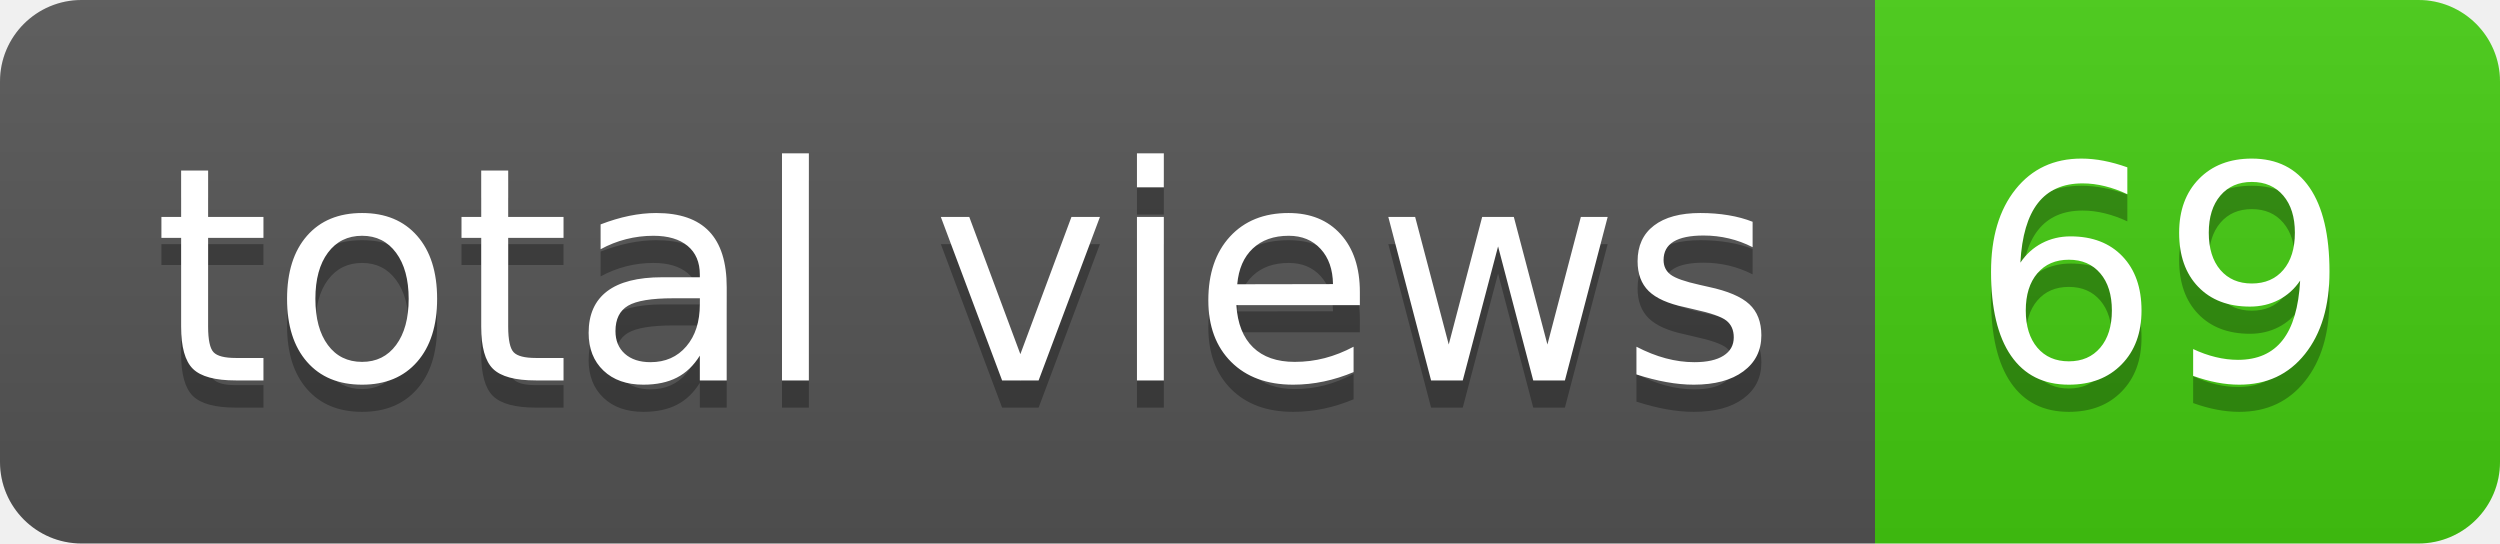
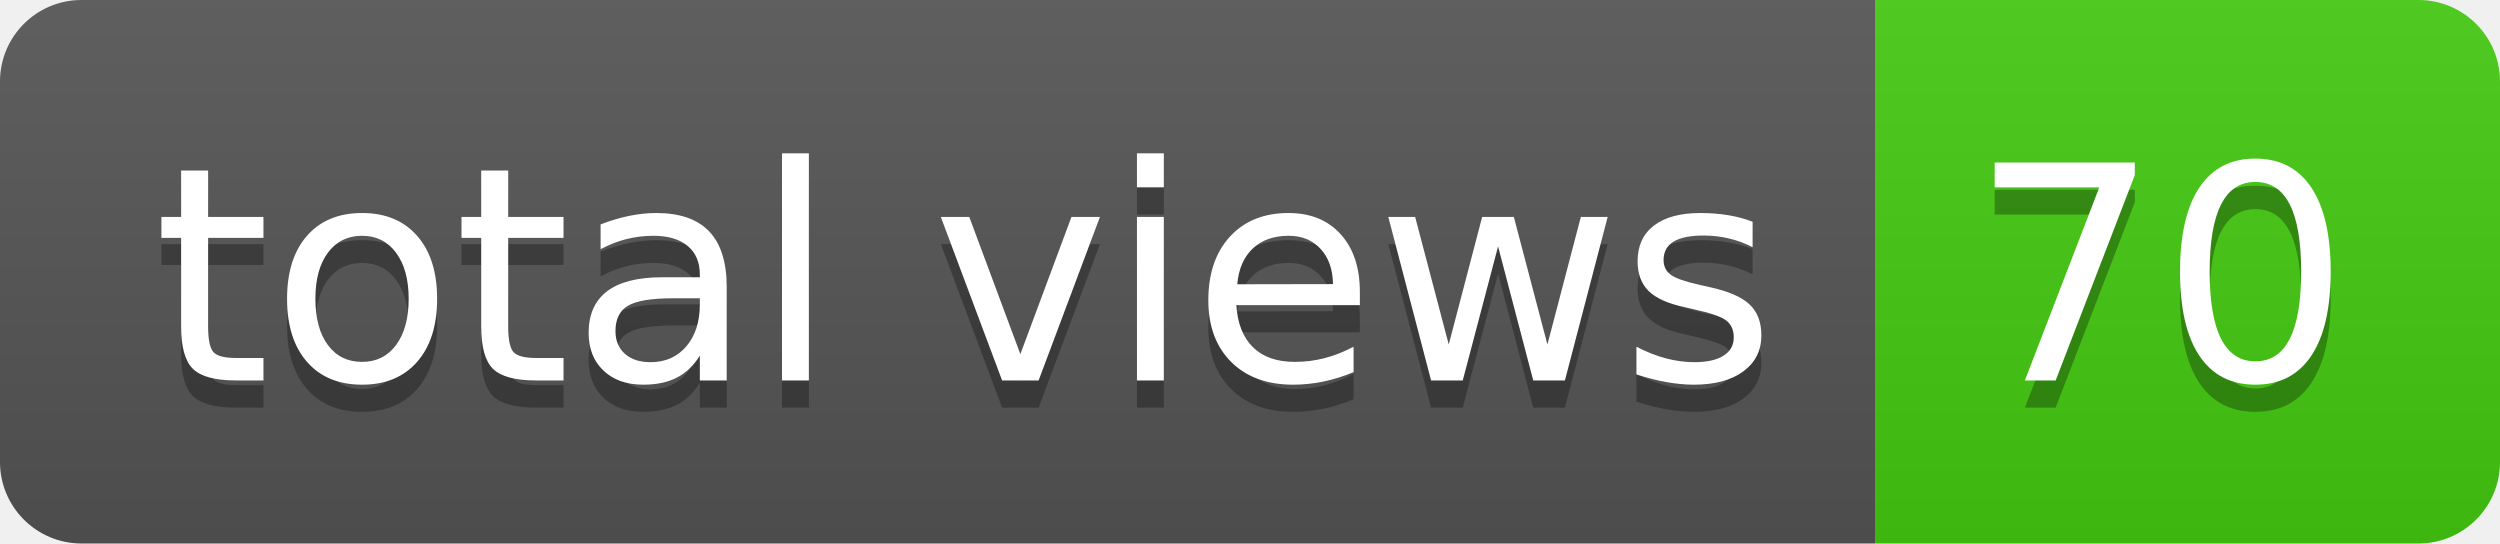
- <svg xmlns="http://www.w3.org/2000/svg" width="92" height="20" role="img" aria-label="total views: 69">
+ <svg xmlns="http://www.w3.org/2000/svg" width="92" height="20" role="img" aria-label="total views: 70">
  <linearGradient id="s" x2="0" y2="100%">
    <stop offset="0" stop-color="#bbb" stop-opacity=".1" />
    <stop offset="1" stop-opacity=".1" />
  </linearGradient>
  <clipPath id="r">
    <rect width="92" height="20" rx="3" fill="#fff" />
  </clipPath>
  <g clip-path="url(#r)">
    <rect width="69" height="20" fill="#555" />
    <rect x="69" width="23" height="20" fill="#4c1" />
    <rect width="92" height="20" fill="url(#s)" />
  </g>
  <g fill="#fff" text-anchor="middle" font-family="Verdana,Geneva,DejaVu Sans,sans-serif" text-rendering="geometricPrecision" font-size="110">
    <text aria-hidden="true" x="355" y="150" fill="#010101" fill-opacity=".3" transform="scale(.1)" textLength="590">total views</text>
    <text x="355" y="140" transform="scale(.1)" fill="#fff" textLength="590">total views</text>
-     <text aria-hidden="true" x="795" y="150" fill="#010101" fill-opacity=".3" transform="scale(.1)" textLength="130">69</text>
-     <text x="795" y="140" transform="scale(.1)" fill="#fff" textLength="130">69</text>
+     <text aria-hidden="true" x="795" y="150" fill="#010101" fill-opacity=".3" transform="scale(.1)" textLength="130">70</text>
+     <text x="795" y="140" transform="scale(.1)" fill="#fff" textLength="130">70</text>
  </g>
</svg>
